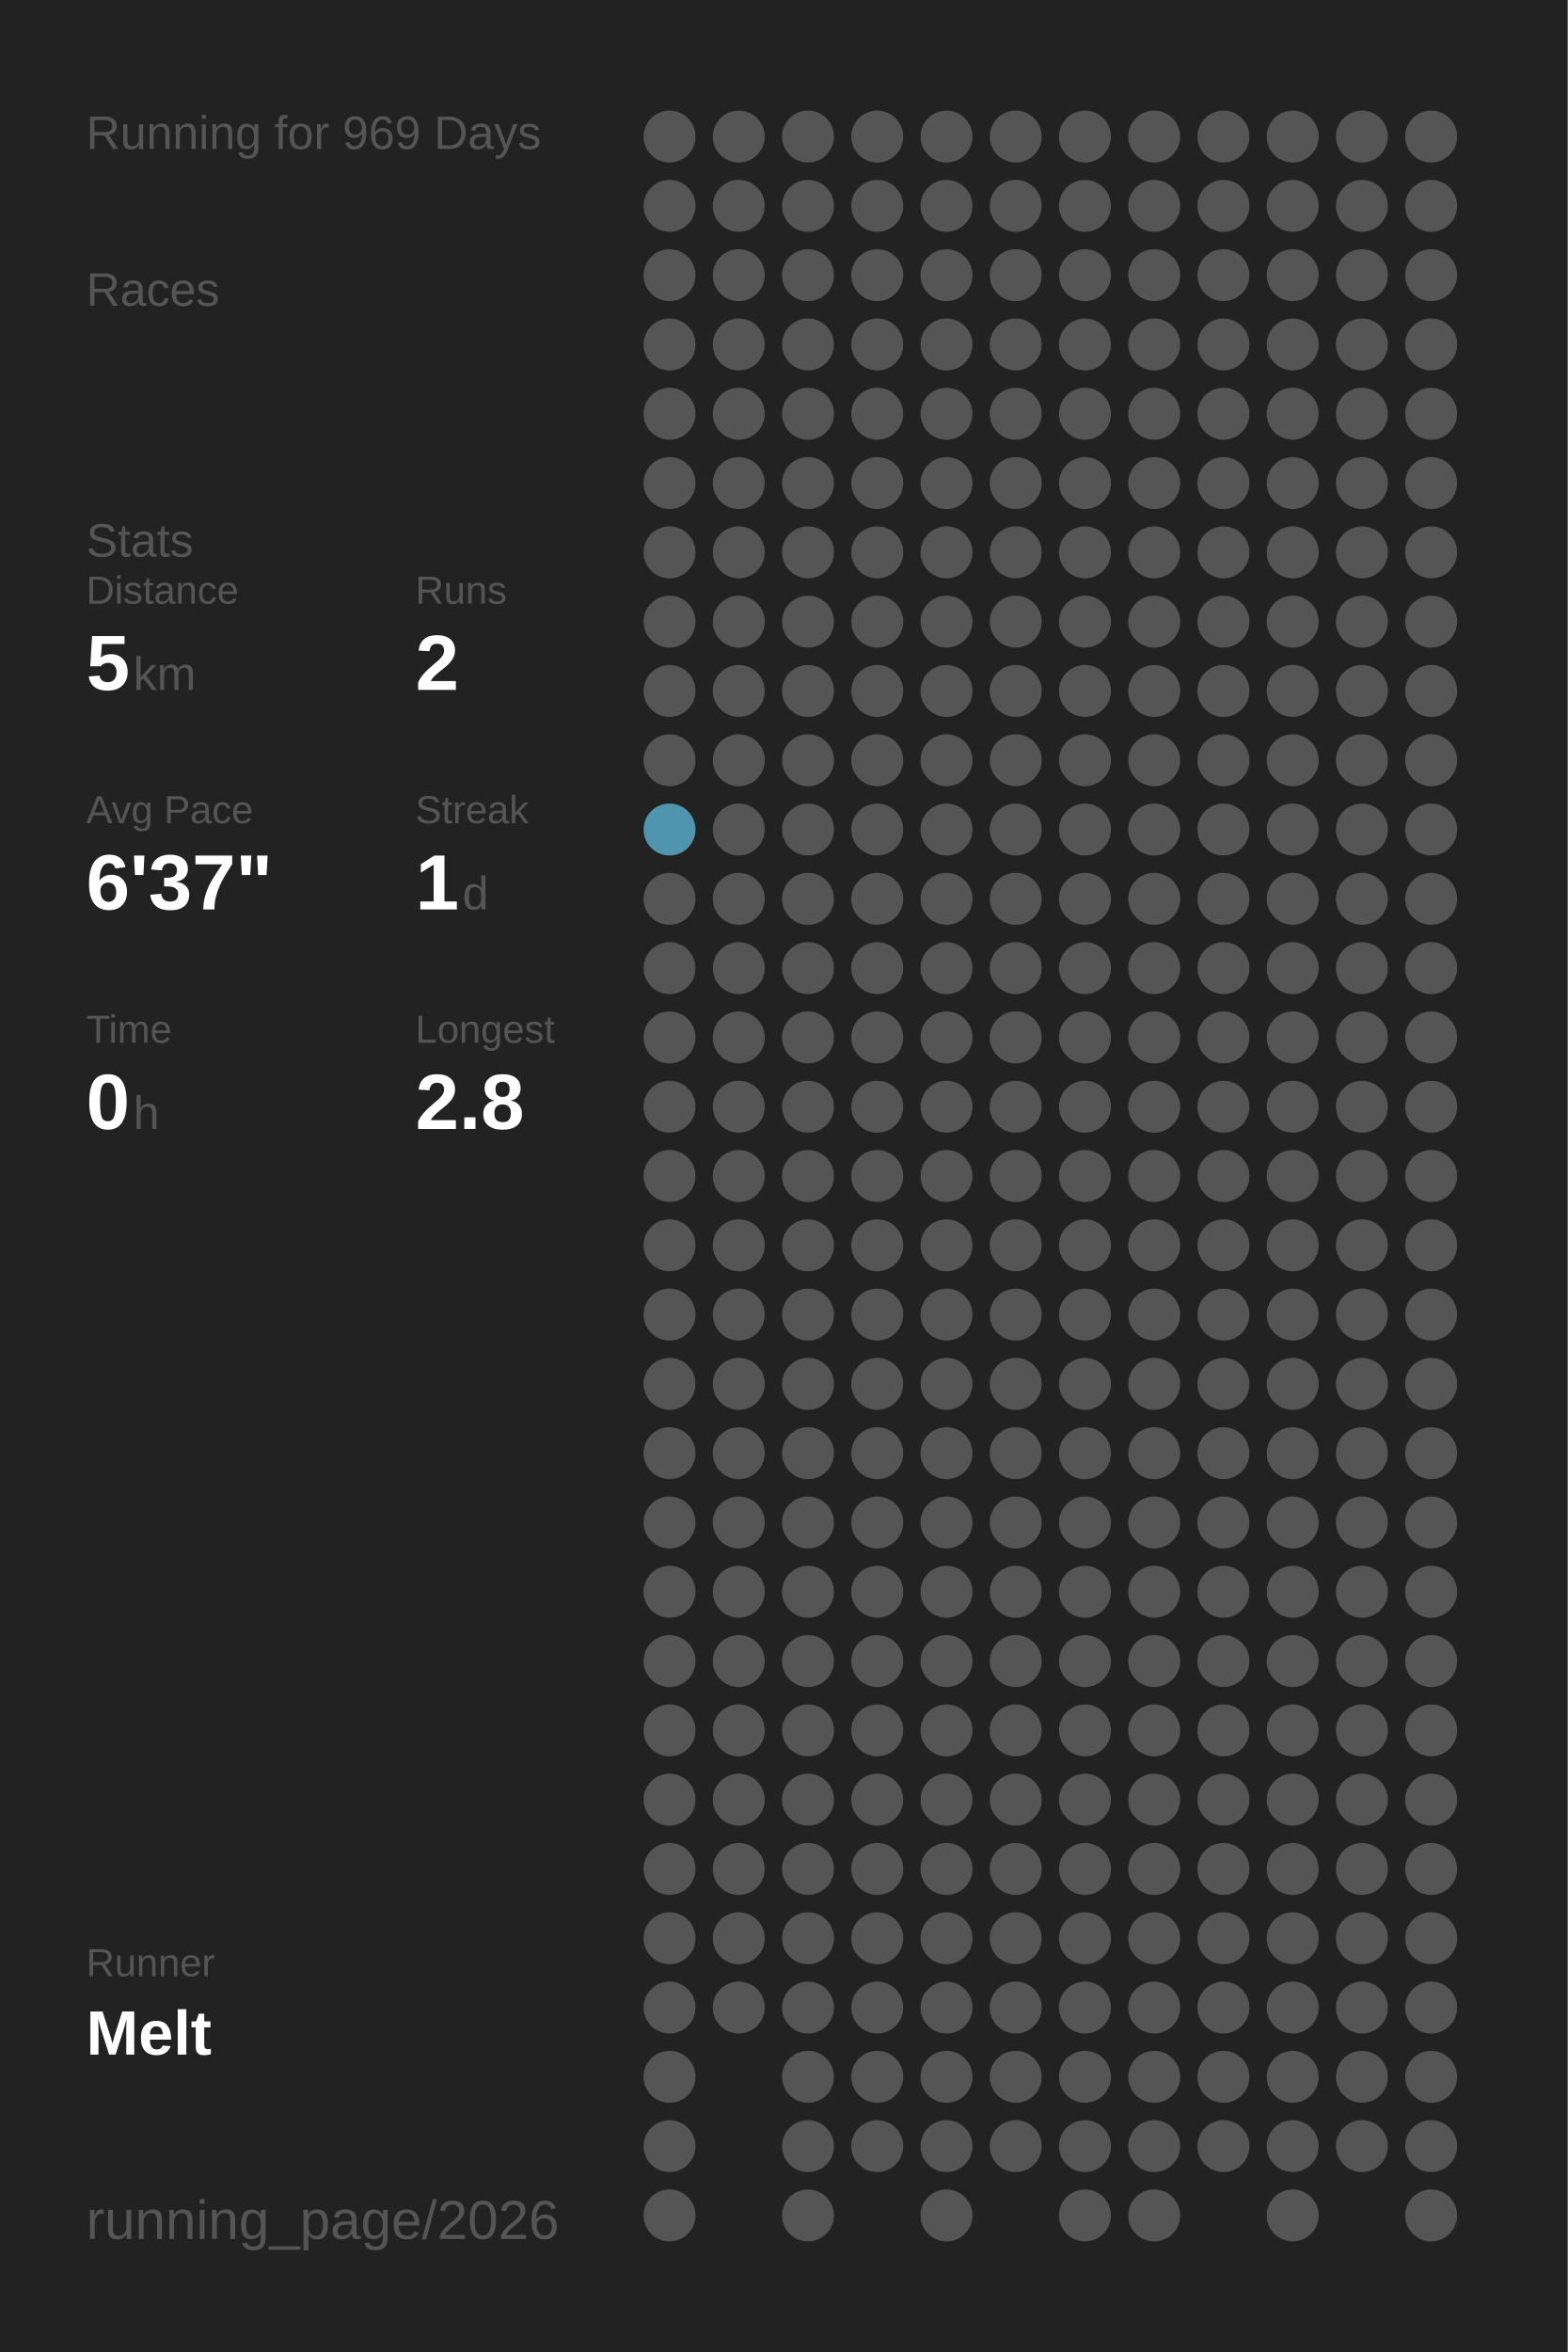
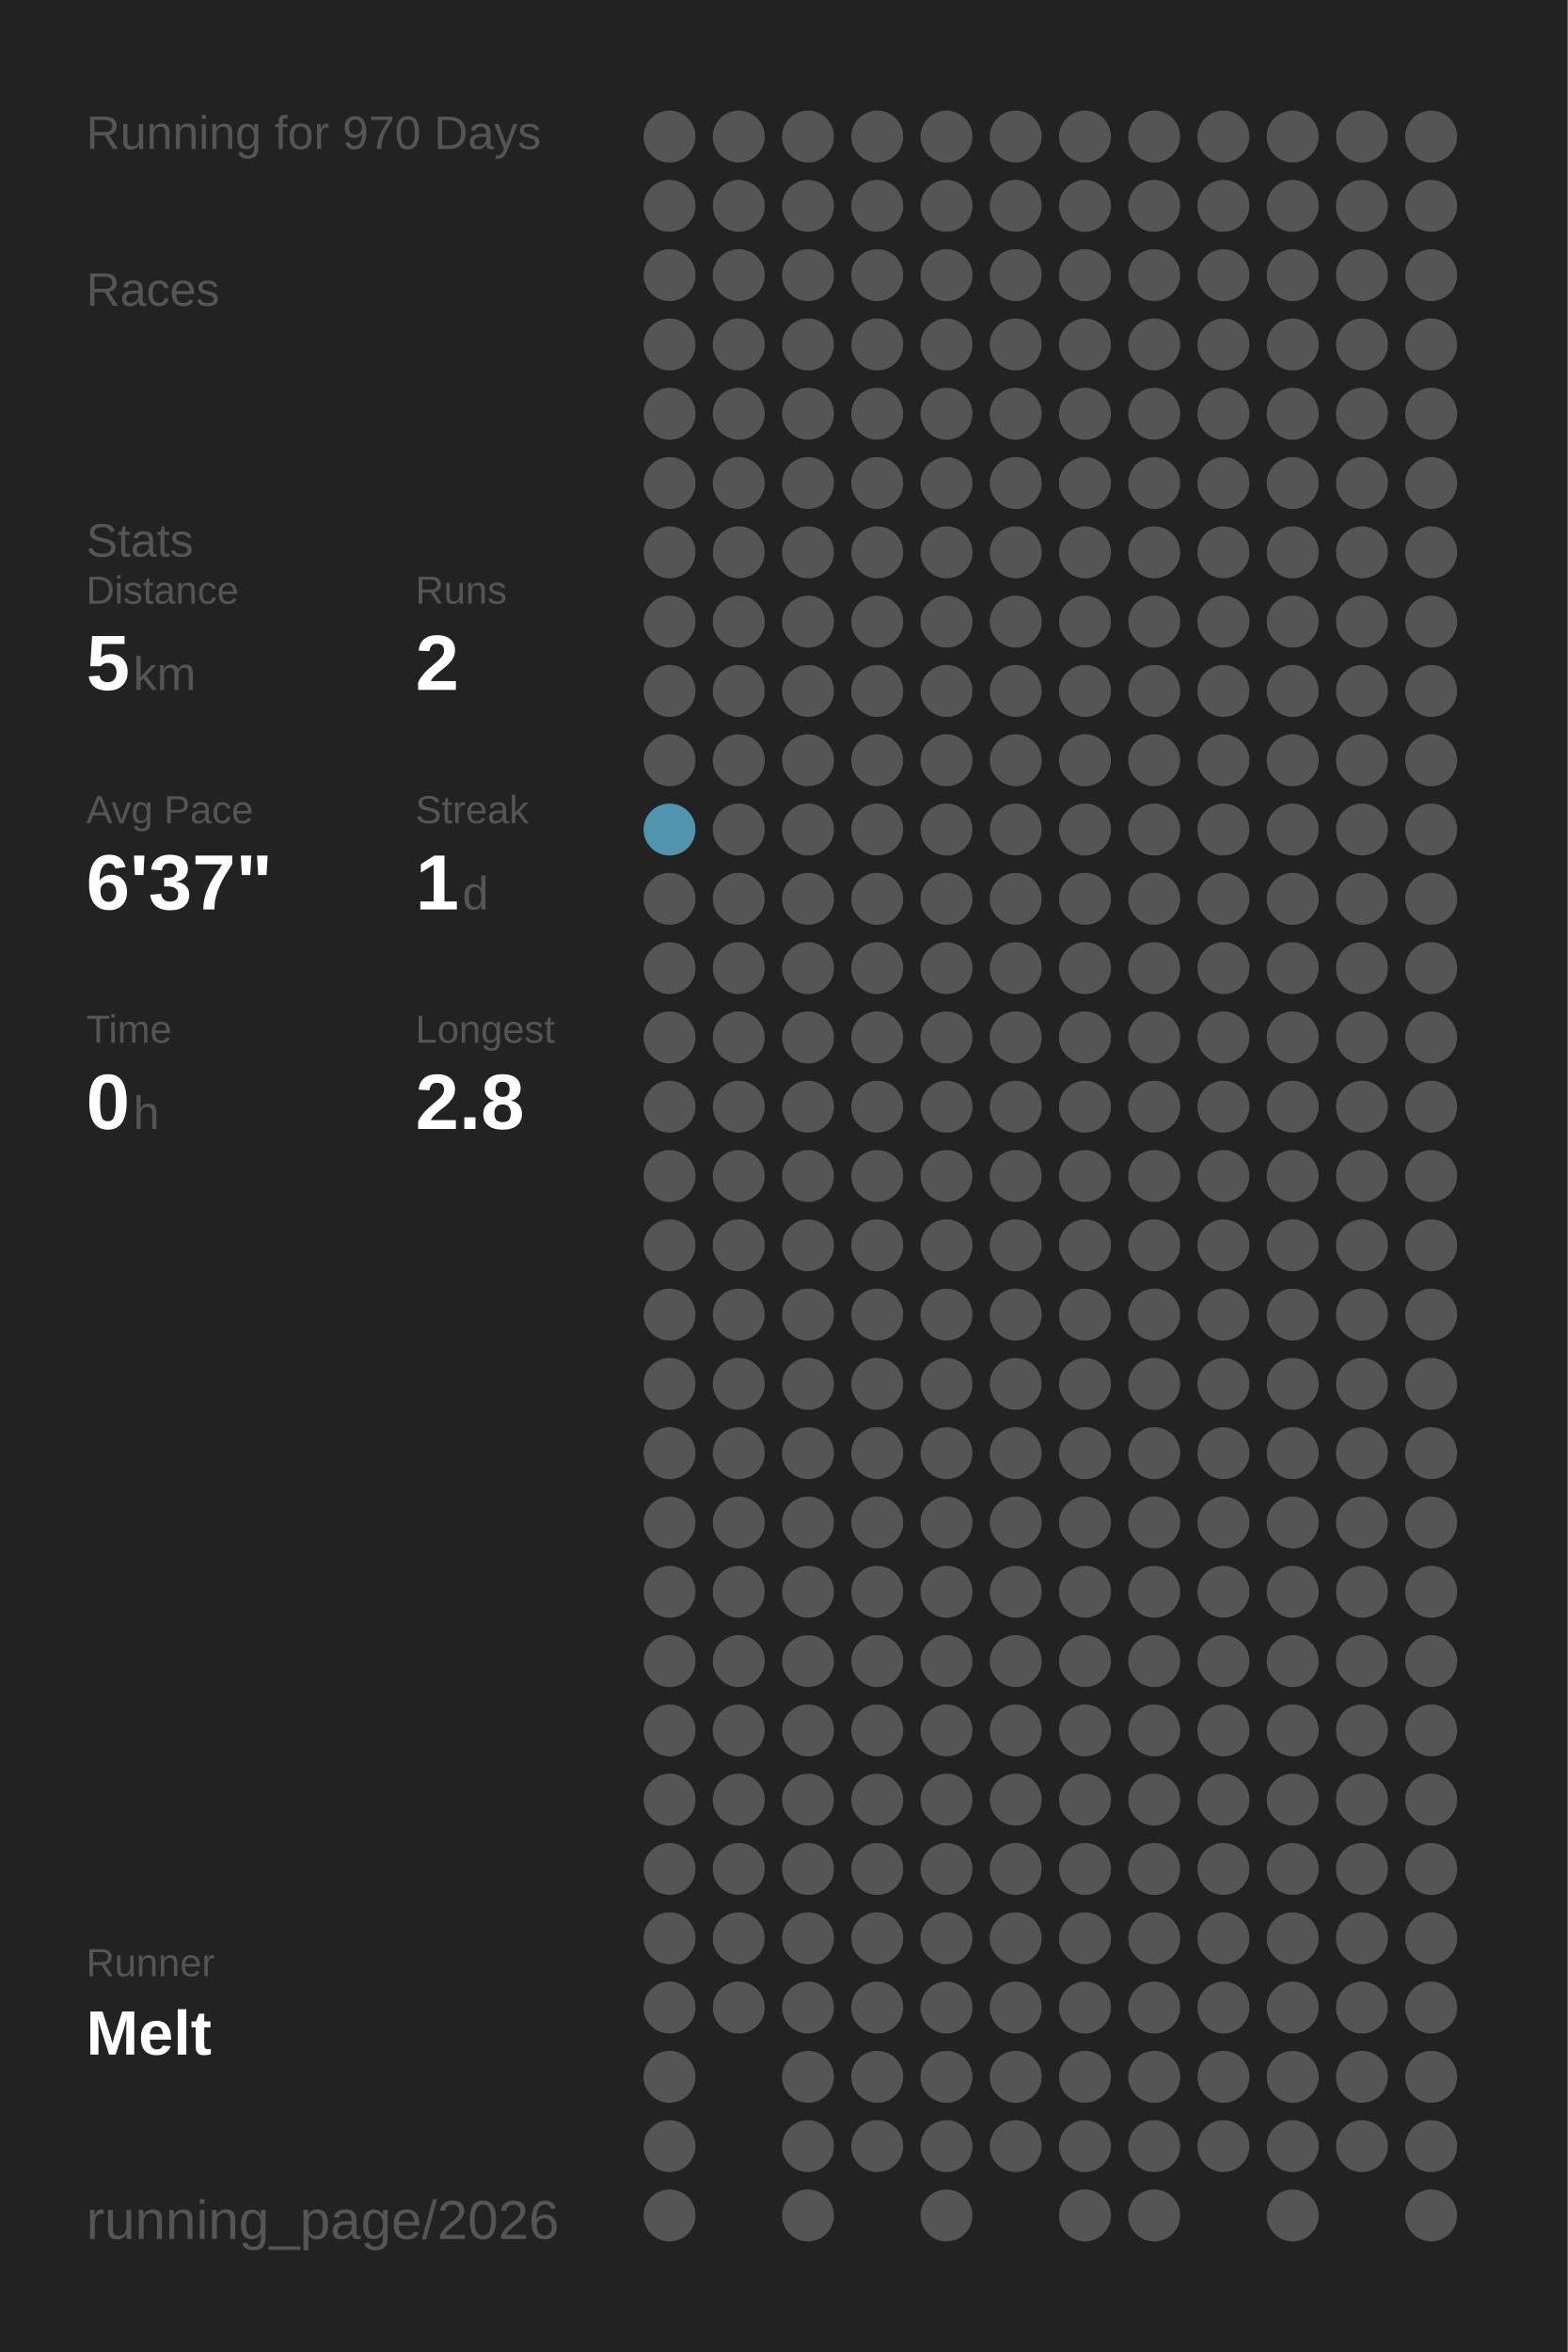
<svg xmlns="http://www.w3.org/2000/svg" baseProfile="full" height="300mm" version="1.1" viewBox="0,0,200,300" width="200mm">
  <defs />
  <rect fill="#222222" height="300" width="200" x="0" y="0" />
-   <text fill="#555555" style="font-size:6px; font-family:Arial;" x="11" y="19">Running for 969 Days</text>
+   <text fill="#555555" style="font-size:6px; font-family:Arial;" x="11" y="19">Running for 970 Days</text>
  <text fill="#555555" style="font-size:6px; font-family:Arial;" x="11" y="39">Races</text>
  <text fill="#555555" style="font-size:6px; font-family:Arial;" x="11" y="71">Stats</text>
  <text fill="#555555" style="font-size:5px; font-family:Arial;" x="11" y="77">Distance</text>
  <text fill="#FFFFFF" style="font-size:10px; font-family:Arial; font-weight:bold;" x="11" y="88">5</text>
  <text fill="#555555" style="font-size:6px; font-family:Arial;" x="17" y="88">km</text>
  <text fill="#555555" style="font-size:5px; font-family:Arial;" x="53" y="77">Runs</text>
  <text fill="#FFFFFF" style="font-size:10px; font-family:Arial; font-weight:bold;" x="53" y="88">2</text>
  <text fill="#555555" style="font-size:5px; font-family:Arial;" x="11" y="105">Avg Pace</text>
  <text fill="#FFFFFF" style="font-size:10px; font-family:Arial; font-weight:bold;" x="11" y="116">6'37"</text>
  <text fill="#555555" style="font-size:5px; font-family:Arial;" x="53" y="105">Streak</text>
  <text fill="#FFFFFF" style="font-size:10px; font-family:Arial; font-weight:bold;" x="53" y="116">1</text>
  <text fill="#555555" style="font-size:6px; font-family:Arial;" x="59" y="116">d</text>
  <text fill="#555555" style="font-size:5px; font-family:Arial;" x="11" y="133">Time</text>
  <text fill="#FFFFFF" style="font-size:10px; font-family:Arial; font-weight:bold;" x="11" y="144">0</text>
  <text fill="#555555" style="font-size:6px; font-family:Arial;" x="17" y="144">h</text>
  <text fill="#555555" style="font-size:5px; font-family:Arial;" x="53" y="133">Longest</text>
  <text fill="#FFFFFF" style="font-size:10px; font-family:Arial; font-weight:bold;" x="53" y="144">2.8</text>
  <text fill="#555555" style="font-size:5px; font-family:Arial;" x="11" y="252.065">Runner</text>
  <text fill="#FFFFFF" style="font-size:8px; font-family:Arial; font-weight:bold;" x="11" y="262.065">Melt</text>
  <text fill="#555555" style="font-size:7px; font-family:Arial;" x="11" y="285.581">running_page/2026</text>
  <circle cx="85.417" cy="17.419" fill="#555555" r="3.312" />
  <circle cx="85.417" cy="26.258" fill="#555555" r="3.312" />
  <circle cx="85.417" cy="35.097" fill="#555555" r="3.312" />
  <circle cx="85.417" cy="43.935" fill="#555555" r="3.312" />
  <circle cx="85.417" cy="52.774" fill="#555555" r="3.312" />
  <circle cx="85.417" cy="61.613" fill="#555555" r="3.312" />
  <circle cx="85.417" cy="70.452" fill="#555555" r="3.312" />
  <circle cx="85.417" cy="79.29" fill="#555555" r="3.312" />
  <circle cx="85.417" cy="88.129" fill="#555555" r="3.312" />
  <circle cx="85.417" cy="96.968" fill="#555555" r="3.312" />
  <circle cx="85.417" cy="105.806" fill="#5095ad" r="3.312" />
  <circle cx="85.417" cy="114.645" fill="#555555" r="3.312" />
  <circle cx="85.417" cy="123.484" fill="#555555" r="3.312" />
  <circle cx="85.417" cy="132.323" fill="#555555" r="3.312" />
  <circle cx="85.417" cy="141.161" fill="#555555" r="3.312" />
  <circle cx="85.417" cy="150" fill="#555555" r="3.312" />
  <circle cx="85.417" cy="158.839" fill="#555555" r="3.312" />
  <circle cx="85.417" cy="167.677" fill="#555555" r="3.312" />
  <circle cx="85.417" cy="176.516" fill="#555555" r="3.312" />
  <circle cx="85.417" cy="185.355" fill="#555555" r="3.312" />
  <circle cx="85.417" cy="194.194" fill="#555555" r="3.312" />
  <circle cx="85.417" cy="203.032" fill="#555555" r="3.312" />
  <circle cx="85.417" cy="211.871" fill="#555555" r="3.312" />
  <circle cx="85.417" cy="220.71" fill="#555555" r="3.312" />
  <circle cx="85.417" cy="229.548" fill="#555555" r="3.312" />
  <circle cx="85.417" cy="238.387" fill="#555555" r="3.312" />
  <circle cx="85.417" cy="247.226" fill="#555555" r="3.312" />
  <circle cx="85.417" cy="256.065" fill="#555555" r="3.312" />
  <circle cx="85.417" cy="264.903" fill="#555555" r="3.312" />
  <circle cx="85.417" cy="273.742" fill="#555555" r="3.312" />
  <circle cx="85.417" cy="282.581" fill="#555555" r="3.312" />
  <circle cx="94.25" cy="17.419" fill="#555555" r="3.312" />
  <circle cx="94.25" cy="26.258" fill="#555555" r="3.312" />
  <circle cx="94.25" cy="35.097" fill="#555555" r="3.312" />
  <circle cx="94.25" cy="43.935" fill="#555555" r="3.312" />
  <circle cx="94.25" cy="52.774" fill="#555555" r="3.312" />
  <circle cx="94.25" cy="61.613" fill="#555555" r="3.312" />
  <circle cx="94.25" cy="70.452" fill="#555555" r="3.312" />
  <circle cx="94.25" cy="79.29" fill="#555555" r="3.312" />
  <circle cx="94.25" cy="88.129" fill="#555555" r="3.312" />
  <circle cx="94.25" cy="96.968" fill="#555555" r="3.312" />
  <circle cx="94.25" cy="105.806" fill="#555555" r="3.312" />
  <circle cx="94.25" cy="114.645" fill="#555555" r="3.312" />
  <circle cx="94.25" cy="123.484" fill="#555555" r="3.312" />
  <circle cx="94.25" cy="132.323" fill="#555555" r="3.312" />
  <circle cx="94.25" cy="141.161" fill="#555555" r="3.312" />
  <circle cx="94.25" cy="150" fill="#555555" r="3.312" />
  <circle cx="94.25" cy="158.839" fill="#555555" r="3.312" />
  <circle cx="94.25" cy="167.677" fill="#555555" r="3.312" />
  <circle cx="94.25" cy="176.516" fill="#555555" r="3.312" />
  <circle cx="94.25" cy="185.355" fill="#555555" r="3.312" />
  <circle cx="94.25" cy="194.194" fill="#555555" r="3.312" />
  <circle cx="94.25" cy="203.032" fill="#555555" r="3.312" />
  <circle cx="94.25" cy="211.871" fill="#555555" r="3.312" />
  <circle cx="94.25" cy="220.71" fill="#555555" r="3.312" />
  <circle cx="94.25" cy="229.548" fill="#555555" r="3.312" />
  <circle cx="94.25" cy="238.387" fill="#555555" r="3.312" />
  <circle cx="94.25" cy="247.226" fill="#555555" r="3.312" />
  <circle cx="94.25" cy="256.065" fill="#555555" r="3.312" />
  <circle cx="103.083" cy="17.419" fill="#555555" r="3.312" />
  <circle cx="103.083" cy="26.258" fill="#555555" r="3.312" />
  <circle cx="103.083" cy="35.097" fill="#555555" r="3.312" />
  <circle cx="103.083" cy="43.935" fill="#555555" r="3.312" />
  <circle cx="103.083" cy="52.774" fill="#555555" r="3.312" />
  <circle cx="103.083" cy="61.613" fill="#555555" r="3.312" />
  <circle cx="103.083" cy="70.452" fill="#555555" r="3.312" />
  <circle cx="103.083" cy="79.29" fill="#555555" r="3.312" />
  <circle cx="103.083" cy="88.129" fill="#555555" r="3.312" />
  <circle cx="103.083" cy="96.968" fill="#555555" r="3.312" />
  <circle cx="103.083" cy="105.806" fill="#555555" r="3.312" />
  <circle cx="103.083" cy="114.645" fill="#555555" r="3.312" />
  <circle cx="103.083" cy="123.484" fill="#555555" r="3.312" />
  <circle cx="103.083" cy="132.323" fill="#555555" r="3.312" />
  <circle cx="103.083" cy="141.161" fill="#555555" r="3.312" />
  <circle cx="103.083" cy="150" fill="#555555" r="3.312" />
  <circle cx="103.083" cy="158.839" fill="#555555" r="3.312" />
  <circle cx="103.083" cy="167.677" fill="#555555" r="3.312" />
  <circle cx="103.083" cy="176.516" fill="#555555" r="3.312" />
  <circle cx="103.083" cy="185.355" fill="#555555" r="3.312" />
  <circle cx="103.083" cy="194.194" fill="#555555" r="3.312" />
  <circle cx="103.083" cy="203.032" fill="#555555" r="3.312" />
  <circle cx="103.083" cy="211.871" fill="#555555" r="3.312" />
  <circle cx="103.083" cy="220.71" fill="#555555" r="3.312" />
  <circle cx="103.083" cy="229.548" fill="#555555" r="3.312" />
  <circle cx="103.083" cy="238.387" fill="#555555" r="3.312" />
  <circle cx="103.083" cy="247.226" fill="#555555" r="3.312" />
  <circle cx="103.083" cy="256.065" fill="#555555" r="3.312" />
  <circle cx="103.083" cy="264.903" fill="#555555" r="3.312" />
  <circle cx="103.083" cy="273.742" fill="#555555" r="3.312" />
  <circle cx="103.083" cy="282.581" fill="#555555" r="3.312" />
  <circle cx="111.917" cy="17.419" fill="#555555" r="3.312" />
  <circle cx="111.917" cy="26.258" fill="#555555" r="3.312" />
  <circle cx="111.917" cy="35.097" fill="#555555" r="3.312" />
  <circle cx="111.917" cy="43.935" fill="#555555" r="3.312" />
  <circle cx="111.917" cy="52.774" fill="#555555" r="3.312" />
  <circle cx="111.917" cy="61.613" fill="#555555" r="3.312" />
  <circle cx="111.917" cy="70.452" fill="#555555" r="3.312" />
  <circle cx="111.917" cy="79.29" fill="#555555" r="3.312" />
  <circle cx="111.917" cy="88.129" fill="#555555" r="3.312" />
  <circle cx="111.917" cy="96.968" fill="#555555" r="3.312" />
  <circle cx="111.917" cy="105.806" fill="#555555" r="3.312" />
  <circle cx="111.917" cy="114.645" fill="#555555" r="3.312" />
  <circle cx="111.917" cy="123.484" fill="#555555" r="3.312" />
  <circle cx="111.917" cy="132.323" fill="#555555" r="3.312" />
  <circle cx="111.917" cy="141.161" fill="#555555" r="3.312" />
  <circle cx="111.917" cy="150" fill="#555555" r="3.312" />
  <circle cx="111.917" cy="158.839" fill="#555555" r="3.312" />
  <circle cx="111.917" cy="167.677" fill="#555555" r="3.312" />
  <circle cx="111.917" cy="176.516" fill="#555555" r="3.312" />
  <circle cx="111.917" cy="185.355" fill="#555555" r="3.312" />
  <circle cx="111.917" cy="194.194" fill="#555555" r="3.312" />
  <circle cx="111.917" cy="203.032" fill="#555555" r="3.312" />
  <circle cx="111.917" cy="211.871" fill="#555555" r="3.312" />
  <circle cx="111.917" cy="220.71" fill="#555555" r="3.312" />
  <circle cx="111.917" cy="229.548" fill="#555555" r="3.312" />
  <circle cx="111.917" cy="238.387" fill="#555555" r="3.312" />
  <circle cx="111.917" cy="247.226" fill="#555555" r="3.312" />
  <circle cx="111.917" cy="256.065" fill="#555555" r="3.312" />
  <circle cx="111.917" cy="264.903" fill="#555555" r="3.312" />
  <circle cx="111.917" cy="273.742" fill="#555555" r="3.312" />
  <circle cx="120.75" cy="17.419" fill="#555555" r="3.312" />
  <circle cx="120.75" cy="26.258" fill="#555555" r="3.312" />
  <circle cx="120.75" cy="35.097" fill="#555555" r="3.312" />
  <circle cx="120.75" cy="43.935" fill="#555555" r="3.312" />
  <circle cx="120.75" cy="52.774" fill="#555555" r="3.312" />
  <circle cx="120.75" cy="61.613" fill="#555555" r="3.312" />
  <circle cx="120.75" cy="70.452" fill="#555555" r="3.312" />
  <circle cx="120.75" cy="79.29" fill="#555555" r="3.312" />
  <circle cx="120.75" cy="88.129" fill="#555555" r="3.312" />
  <circle cx="120.75" cy="96.968" fill="#555555" r="3.312" />
  <circle cx="120.75" cy="105.806" fill="#555555" r="3.312" />
  <circle cx="120.75" cy="114.645" fill="#555555" r="3.312" />
  <circle cx="120.75" cy="123.484" fill="#555555" r="3.312" />
  <circle cx="120.75" cy="132.323" fill="#555555" r="3.312" />
  <circle cx="120.75" cy="141.161" fill="#555555" r="3.312" />
  <circle cx="120.75" cy="150" fill="#555555" r="3.312" />
  <circle cx="120.75" cy="158.839" fill="#555555" r="3.312" />
  <circle cx="120.75" cy="167.677" fill="#555555" r="3.312" />
  <circle cx="120.75" cy="176.516" fill="#555555" r="3.312" />
  <circle cx="120.75" cy="185.355" fill="#555555" r="3.312" />
  <circle cx="120.75" cy="194.194" fill="#555555" r="3.312" />
  <circle cx="120.75" cy="203.032" fill="#555555" r="3.312" />
  <circle cx="120.75" cy="211.871" fill="#555555" r="3.312" />
  <circle cx="120.75" cy="220.71" fill="#555555" r="3.312" />
  <circle cx="120.75" cy="229.548" fill="#555555" r="3.312" />
  <circle cx="120.75" cy="238.387" fill="#555555" r="3.312" />
  <circle cx="120.75" cy="247.226" fill="#555555" r="3.312" />
  <circle cx="120.75" cy="256.065" fill="#555555" r="3.312" />
  <circle cx="120.75" cy="264.903" fill="#555555" r="3.312" />
  <circle cx="120.75" cy="273.742" fill="#555555" r="3.312" />
  <circle cx="120.75" cy="282.581" fill="#555555" r="3.312" />
  <circle cx="129.583" cy="17.419" fill="#555555" r="3.312" />
  <circle cx="129.583" cy="26.258" fill="#555555" r="3.312" />
  <circle cx="129.583" cy="35.097" fill="#555555" r="3.312" />
  <circle cx="129.583" cy="43.935" fill="#555555" r="3.312" />
  <circle cx="129.583" cy="52.774" fill="#555555" r="3.312" />
  <circle cx="129.583" cy="61.613" fill="#555555" r="3.312" />
  <circle cx="129.583" cy="70.452" fill="#555555" r="3.312" />
  <circle cx="129.583" cy="79.29" fill="#555555" r="3.312" />
  <circle cx="129.583" cy="88.129" fill="#555555" r="3.312" />
  <circle cx="129.583" cy="96.968" fill="#555555" r="3.312" />
  <circle cx="129.583" cy="105.806" fill="#555555" r="3.312" />
  <circle cx="129.583" cy="114.645" fill="#555555" r="3.312" />
  <circle cx="129.583" cy="123.484" fill="#555555" r="3.312" />
  <circle cx="129.583" cy="132.323" fill="#555555" r="3.312" />
  <circle cx="129.583" cy="141.161" fill="#555555" r="3.312" />
  <circle cx="129.583" cy="150" fill="#555555" r="3.312" />
  <circle cx="129.583" cy="158.839" fill="#555555" r="3.312" />
  <circle cx="129.583" cy="167.677" fill="#555555" r="3.312" />
  <circle cx="129.583" cy="176.516" fill="#555555" r="3.312" />
  <circle cx="129.583" cy="185.355" fill="#555555" r="3.312" />
  <circle cx="129.583" cy="194.194" fill="#555555" r="3.312" />
  <circle cx="129.583" cy="203.032" fill="#555555" r="3.312" />
  <circle cx="129.583" cy="211.871" fill="#555555" r="3.312" />
  <circle cx="129.583" cy="220.71" fill="#555555" r="3.312" />
  <circle cx="129.583" cy="229.548" fill="#555555" r="3.312" />
  <circle cx="129.583" cy="238.387" fill="#555555" r="3.312" />
  <circle cx="129.583" cy="247.226" fill="#555555" r="3.312" />
  <circle cx="129.583" cy="256.065" fill="#555555" r="3.312" />
  <circle cx="129.583" cy="264.903" fill="#555555" r="3.312" />
  <circle cx="129.583" cy="273.742" fill="#555555" r="3.312" />
  <circle cx="138.417" cy="17.419" fill="#555555" r="3.312" />
  <circle cx="138.417" cy="26.258" fill="#555555" r="3.312" />
  <circle cx="138.417" cy="35.097" fill="#555555" r="3.312" />
  <circle cx="138.417" cy="43.935" fill="#555555" r="3.312" />
  <circle cx="138.417" cy="52.774" fill="#555555" r="3.312" />
  <circle cx="138.417" cy="61.613" fill="#555555" r="3.312" />
  <circle cx="138.417" cy="70.452" fill="#555555" r="3.312" />
  <circle cx="138.417" cy="79.29" fill="#555555" r="3.312" />
  <circle cx="138.417" cy="88.129" fill="#555555" r="3.312" />
  <circle cx="138.417" cy="96.968" fill="#555555" r="3.312" />
  <circle cx="138.417" cy="105.806" fill="#555555" r="3.312" />
  <circle cx="138.417" cy="114.645" fill="#555555" r="3.312" />
  <circle cx="138.417" cy="123.484" fill="#555555" r="3.312" />
  <circle cx="138.417" cy="132.323" fill="#555555" r="3.312" />
  <circle cx="138.417" cy="141.161" fill="#555555" r="3.312" />
  <circle cx="138.417" cy="150" fill="#555555" r="3.312" />
  <circle cx="138.417" cy="158.839" fill="#555555" r="3.312" />
  <circle cx="138.417" cy="167.677" fill="#555555" r="3.312" />
  <circle cx="138.417" cy="176.516" fill="#555555" r="3.312" />
  <circle cx="138.417" cy="185.355" fill="#555555" r="3.312" />
  <circle cx="138.417" cy="194.194" fill="#555555" r="3.312" />
  <circle cx="138.417" cy="203.032" fill="#555555" r="3.312" />
  <circle cx="138.417" cy="211.871" fill="#555555" r="3.312" />
  <circle cx="138.417" cy="220.71" fill="#555555" r="3.312" />
  <circle cx="138.417" cy="229.548" fill="#555555" r="3.312" />
  <circle cx="138.417" cy="238.387" fill="#555555" r="3.312" />
  <circle cx="138.417" cy="247.226" fill="#555555" r="3.312" />
  <circle cx="138.417" cy="256.065" fill="#555555" r="3.312" />
  <circle cx="138.417" cy="264.903" fill="#555555" r="3.312" />
  <circle cx="138.417" cy="273.742" fill="#555555" r="3.312" />
  <circle cx="138.417" cy="282.581" fill="#555555" r="3.312" />
  <circle cx="147.25" cy="17.419" fill="#555555" r="3.312" />
  <circle cx="147.25" cy="26.258" fill="#555555" r="3.312" />
  <circle cx="147.25" cy="35.097" fill="#555555" r="3.312" />
  <circle cx="147.25" cy="43.935" fill="#555555" r="3.312" />
  <circle cx="147.25" cy="52.774" fill="#555555" r="3.312" />
  <circle cx="147.25" cy="61.613" fill="#555555" r="3.312" />
  <circle cx="147.25" cy="70.452" fill="#555555" r="3.312" />
  <circle cx="147.25" cy="79.29" fill="#555555" r="3.312" />
  <circle cx="147.25" cy="88.129" fill="#555555" r="3.312" />
  <circle cx="147.25" cy="96.968" fill="#555555" r="3.312" />
  <circle cx="147.25" cy="105.806" fill="#555555" r="3.312" />
  <circle cx="147.25" cy="114.645" fill="#555555" r="3.312" />
  <circle cx="147.25" cy="123.484" fill="#555555" r="3.312" />
  <circle cx="147.25" cy="132.323" fill="#555555" r="3.312" />
  <circle cx="147.25" cy="141.161" fill="#555555" r="3.312" />
  <circle cx="147.25" cy="150" fill="#555555" r="3.312" />
  <circle cx="147.25" cy="158.839" fill="#555555" r="3.312" />
  <circle cx="147.25" cy="167.677" fill="#555555" r="3.312" />
  <circle cx="147.25" cy="176.516" fill="#555555" r="3.312" />
  <circle cx="147.25" cy="185.355" fill="#555555" r="3.312" />
  <circle cx="147.25" cy="194.194" fill="#555555" r="3.312" />
  <circle cx="147.25" cy="203.032" fill="#555555" r="3.312" />
  <circle cx="147.25" cy="211.871" fill="#555555" r="3.312" />
  <circle cx="147.25" cy="220.71" fill="#555555" r="3.312" />
  <circle cx="147.25" cy="229.548" fill="#555555" r="3.312" />
  <circle cx="147.25" cy="238.387" fill="#555555" r="3.312" />
  <circle cx="147.25" cy="247.226" fill="#555555" r="3.312" />
  <circle cx="147.25" cy="256.065" fill="#555555" r="3.312" />
  <circle cx="147.25" cy="264.903" fill="#555555" r="3.312" />
  <circle cx="147.25" cy="273.742" fill="#555555" r="3.312" />
  <circle cx="147.25" cy="282.581" fill="#555555" r="3.312" />
  <circle cx="156.083" cy="17.419" fill="#555555" r="3.312" />
  <circle cx="156.083" cy="26.258" fill="#555555" r="3.312" />
  <circle cx="156.083" cy="35.097" fill="#555555" r="3.312" />
  <circle cx="156.083" cy="43.935" fill="#555555" r="3.312" />
  <circle cx="156.083" cy="52.774" fill="#555555" r="3.312" />
  <circle cx="156.083" cy="61.613" fill="#555555" r="3.312" />
  <circle cx="156.083" cy="70.452" fill="#555555" r="3.312" />
  <circle cx="156.083" cy="79.29" fill="#555555" r="3.312" />
  <circle cx="156.083" cy="88.129" fill="#555555" r="3.312" />
  <circle cx="156.083" cy="96.968" fill="#555555" r="3.312" />
  <circle cx="156.083" cy="105.806" fill="#555555" r="3.312" />
  <circle cx="156.083" cy="114.645" fill="#555555" r="3.312" />
  <circle cx="156.083" cy="123.484" fill="#555555" r="3.312" />
  <circle cx="156.083" cy="132.323" fill="#555555" r="3.312" />
  <circle cx="156.083" cy="141.161" fill="#555555" r="3.312" />
  <circle cx="156.083" cy="150" fill="#555555" r="3.312" />
  <circle cx="156.083" cy="158.839" fill="#555555" r="3.312" />
  <circle cx="156.083" cy="167.677" fill="#555555" r="3.312" />
  <circle cx="156.083" cy="176.516" fill="#555555" r="3.312" />
  <circle cx="156.083" cy="185.355" fill="#555555" r="3.312" />
  <circle cx="156.083" cy="194.194" fill="#555555" r="3.312" />
  <circle cx="156.083" cy="203.032" fill="#555555" r="3.312" />
  <circle cx="156.083" cy="211.871" fill="#555555" r="3.312" />
  <circle cx="156.083" cy="220.71" fill="#555555" r="3.312" />
  <circle cx="156.083" cy="229.548" fill="#555555" r="3.312" />
  <circle cx="156.083" cy="238.387" fill="#555555" r="3.312" />
  <circle cx="156.083" cy="247.226" fill="#555555" r="3.312" />
  <circle cx="156.083" cy="256.065" fill="#555555" r="3.312" />
  <circle cx="156.083" cy="264.903" fill="#555555" r="3.312" />
  <circle cx="156.083" cy="273.742" fill="#555555" r="3.312" />
  <circle cx="164.917" cy="17.419" fill="#555555" r="3.312" />
  <circle cx="164.917" cy="26.258" fill="#555555" r="3.312" />
  <circle cx="164.917" cy="35.097" fill="#555555" r="3.312" />
  <circle cx="164.917" cy="43.935" fill="#555555" r="3.312" />
  <circle cx="164.917" cy="52.774" fill="#555555" r="3.312" />
  <circle cx="164.917" cy="61.613" fill="#555555" r="3.312" />
  <circle cx="164.917" cy="70.452" fill="#555555" r="3.312" />
  <circle cx="164.917" cy="79.29" fill="#555555" r="3.312" />
  <circle cx="164.917" cy="88.129" fill="#555555" r="3.312" />
  <circle cx="164.917" cy="96.968" fill="#555555" r="3.312" />
  <circle cx="164.917" cy="105.806" fill="#555555" r="3.312" />
  <circle cx="164.917" cy="114.645" fill="#555555" r="3.312" />
  <circle cx="164.917" cy="123.484" fill="#555555" r="3.312" />
  <circle cx="164.917" cy="132.323" fill="#555555" r="3.312" />
  <circle cx="164.917" cy="141.161" fill="#555555" r="3.312" />
  <circle cx="164.917" cy="150" fill="#555555" r="3.312" />
  <circle cx="164.917" cy="158.839" fill="#555555" r="3.312" />
  <circle cx="164.917" cy="167.677" fill="#555555" r="3.312" />
  <circle cx="164.917" cy="176.516" fill="#555555" r="3.312" />
  <circle cx="164.917" cy="185.355" fill="#555555" r="3.312" />
  <circle cx="164.917" cy="194.194" fill="#555555" r="3.312" />
  <circle cx="164.917" cy="203.032" fill="#555555" r="3.312" />
  <circle cx="164.917" cy="211.871" fill="#555555" r="3.312" />
  <circle cx="164.917" cy="220.71" fill="#555555" r="3.312" />
  <circle cx="164.917" cy="229.548" fill="#555555" r="3.312" />
  <circle cx="164.917" cy="238.387" fill="#555555" r="3.312" />
  <circle cx="164.917" cy="247.226" fill="#555555" r="3.312" />
  <circle cx="164.917" cy="256.065" fill="#555555" r="3.312" />
  <circle cx="164.917" cy="264.903" fill="#555555" r="3.312" />
  <circle cx="164.917" cy="273.742" fill="#555555" r="3.312" />
  <circle cx="164.917" cy="282.581" fill="#555555" r="3.312" />
  <circle cx="173.75" cy="17.419" fill="#555555" r="3.312" />
  <circle cx="173.75" cy="26.258" fill="#555555" r="3.312" />
  <circle cx="173.75" cy="35.097" fill="#555555" r="3.312" />
  <circle cx="173.75" cy="43.935" fill="#555555" r="3.312" />
  <circle cx="173.75" cy="52.774" fill="#555555" r="3.312" />
  <circle cx="173.75" cy="61.613" fill="#555555" r="3.312" />
  <circle cx="173.75" cy="70.452" fill="#555555" r="3.312" />
  <circle cx="173.75" cy="79.29" fill="#555555" r="3.312" />
  <circle cx="173.75" cy="88.129" fill="#555555" r="3.312" />
  <circle cx="173.75" cy="96.968" fill="#555555" r="3.312" />
  <circle cx="173.75" cy="105.806" fill="#555555" r="3.312" />
  <circle cx="173.75" cy="114.645" fill="#555555" r="3.312" />
  <circle cx="173.75" cy="123.484" fill="#555555" r="3.312" />
  <circle cx="173.75" cy="132.323" fill="#555555" r="3.312" />
  <circle cx="173.75" cy="141.161" fill="#555555" r="3.312" />
  <circle cx="173.75" cy="150" fill="#555555" r="3.312" />
  <circle cx="173.75" cy="158.839" fill="#555555" r="3.312" />
  <circle cx="173.75" cy="167.677" fill="#555555" r="3.312" />
  <circle cx="173.75" cy="176.516" fill="#555555" r="3.312" />
  <circle cx="173.75" cy="185.355" fill="#555555" r="3.312" />
  <circle cx="173.75" cy="194.194" fill="#555555" r="3.312" />
  <circle cx="173.75" cy="203.032" fill="#555555" r="3.312" />
  <circle cx="173.75" cy="211.871" fill="#555555" r="3.312" />
  <circle cx="173.75" cy="220.71" fill="#555555" r="3.312" />
  <circle cx="173.75" cy="229.548" fill="#555555" r="3.312" />
  <circle cx="173.75" cy="238.387" fill="#555555" r="3.312" />
  <circle cx="173.75" cy="247.226" fill="#555555" r="3.312" />
  <circle cx="173.75" cy="256.065" fill="#555555" r="3.312" />
  <circle cx="173.75" cy="264.903" fill="#555555" r="3.312" />
  <circle cx="173.75" cy="273.742" fill="#555555" r="3.312" />
  <circle cx="182.583" cy="17.419" fill="#555555" r="3.312" />
  <circle cx="182.583" cy="26.258" fill="#555555" r="3.312" />
  <circle cx="182.583" cy="35.097" fill="#555555" r="3.312" />
  <circle cx="182.583" cy="43.935" fill="#555555" r="3.312" />
  <circle cx="182.583" cy="52.774" fill="#555555" r="3.312" />
  <circle cx="182.583" cy="61.613" fill="#555555" r="3.312" />
  <circle cx="182.583" cy="70.452" fill="#555555" r="3.312" />
  <circle cx="182.583" cy="79.29" fill="#555555" r="3.312" />
  <circle cx="182.583" cy="88.129" fill="#555555" r="3.312" />
  <circle cx="182.583" cy="96.968" fill="#555555" r="3.312" />
  <circle cx="182.583" cy="105.806" fill="#555555" r="3.312" />
  <circle cx="182.583" cy="114.645" fill="#555555" r="3.312" />
  <circle cx="182.583" cy="123.484" fill="#555555" r="3.312" />
  <circle cx="182.583" cy="132.323" fill="#555555" r="3.312" />
  <circle cx="182.583" cy="141.161" fill="#555555" r="3.312" />
  <circle cx="182.583" cy="150" fill="#555555" r="3.312" />
  <circle cx="182.583" cy="158.839" fill="#555555" r="3.312" />
  <circle cx="182.583" cy="167.677" fill="#555555" r="3.312" />
  <circle cx="182.583" cy="176.516" fill="#555555" r="3.312" />
  <circle cx="182.583" cy="185.355" fill="#555555" r="3.312" />
  <circle cx="182.583" cy="194.194" fill="#555555" r="3.312" />
  <circle cx="182.583" cy="203.032" fill="#555555" r="3.312" />
  <circle cx="182.583" cy="211.871" fill="#555555" r="3.312" />
  <circle cx="182.583" cy="220.71" fill="#555555" r="3.312" />
  <circle cx="182.583" cy="229.548" fill="#555555" r="3.312" />
  <circle cx="182.583" cy="238.387" fill="#555555" r="3.312" />
  <circle cx="182.583" cy="247.226" fill="#555555" r="3.312" />
  <circle cx="182.583" cy="256.065" fill="#555555" r="3.312" />
  <circle cx="182.583" cy="264.903" fill="#555555" r="3.312" />
  <circle cx="182.583" cy="273.742" fill="#555555" r="3.312" />
  <circle cx="182.583" cy="282.581" fill="#555555" r="3.312" />
</svg>
